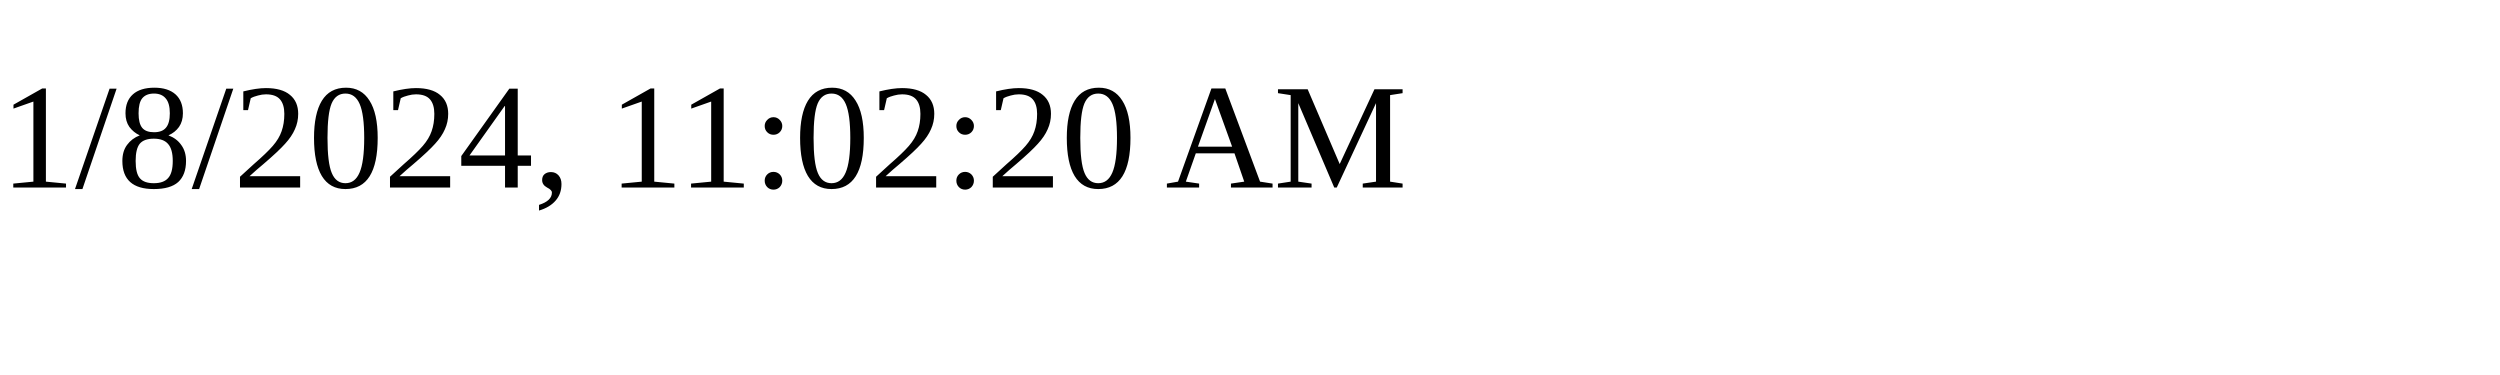
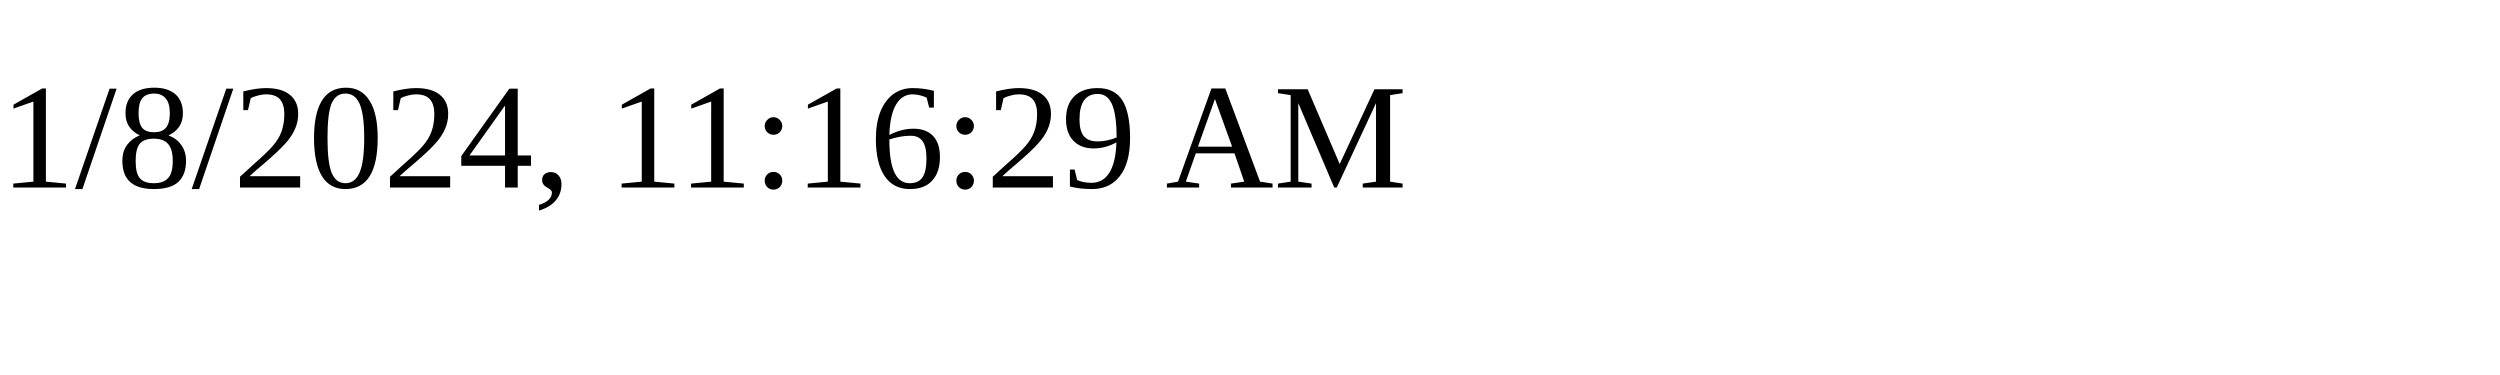
<svg xmlns="http://www.w3.org/2000/svg" height="30" width="200">
-   <text x="0" y="15">1/8/2024, 11:02:20 AM</text>
+   <text x="0" y="15">1/8/2024, 11:16:29 AM</text>
</svg>
